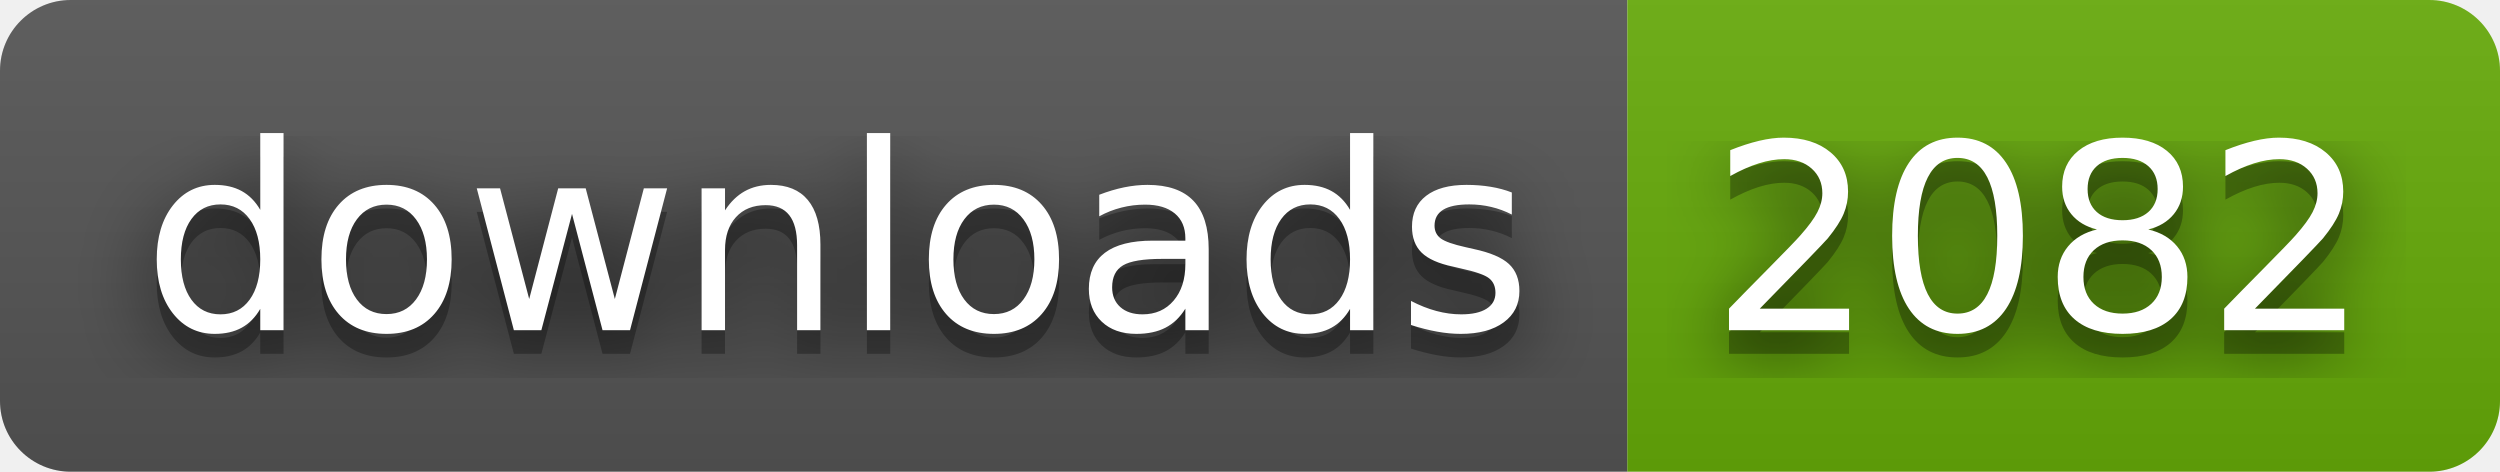
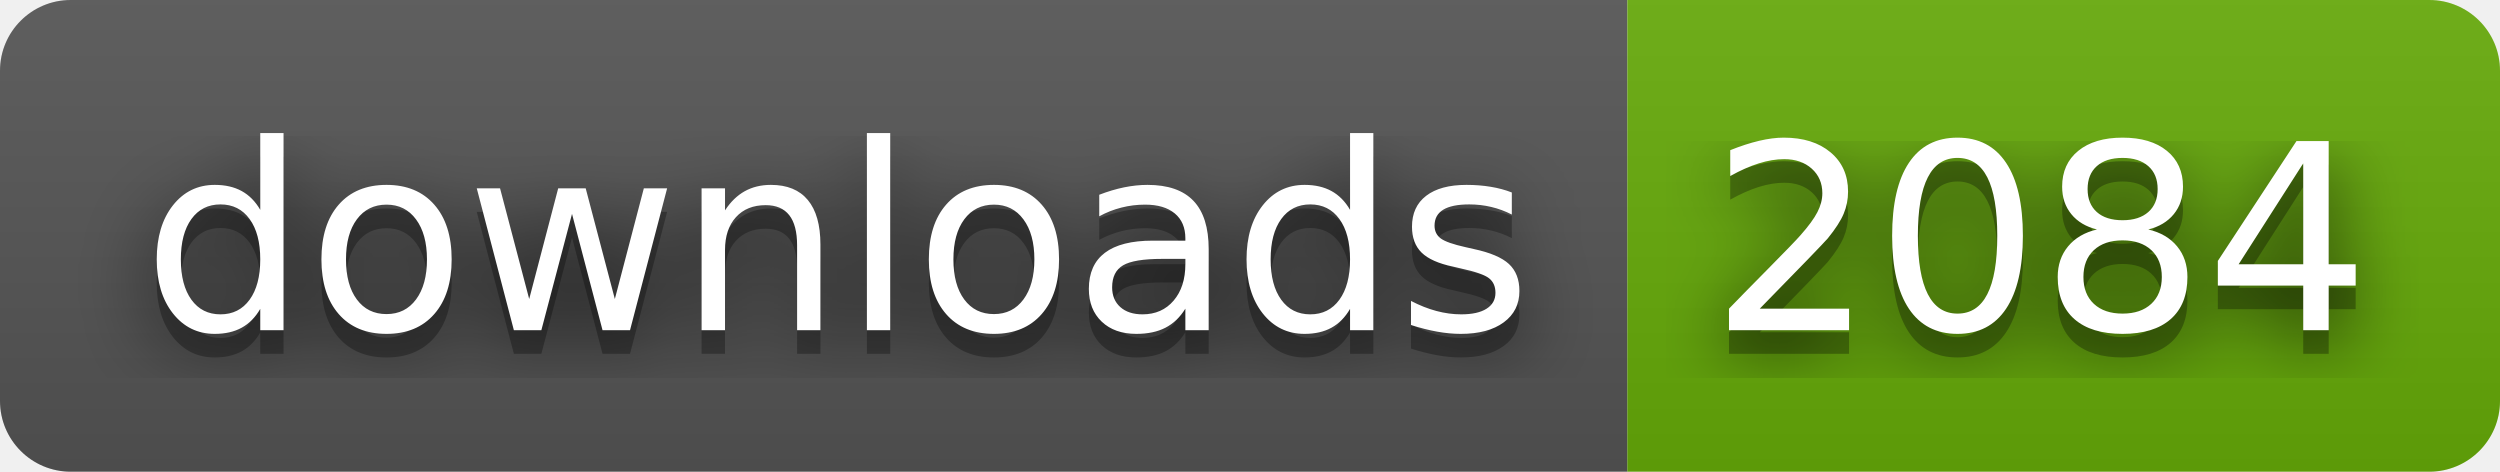
- <svg xmlns="http://www.w3.org/2000/svg" width="106" height="20" role="img" aria-label="downloads: 2082">
+ <svg xmlns="http://www.w3.org/2000/svg" width="106" height="20" role="img" aria-label="downloads: 2084">
  <filter id="blur">
    <feGaussianBlur stdDeviation="16" />
  </filter>
  <linearGradient id="s" x2="0" y2="100%">
    <stop offset="0" stop-color="#bbb" stop-opacity=".1" />
    <stop offset="1" stop-opacity=".1" />
  </linearGradient>
  <clipPath id="r">
    <rect width="106" height="20" rx="3" />
  </clipPath>
  <g clip-path="url(#r)">
    <rect width="69" height="20" fill="#555" />
    <rect x="69" width="37" height="20" fill="#67ac09" />
    <rect width="106" height="20" fill="url(#s)" />
  </g>
  <g fill="#fff" text-anchor="middle" font-family="Verdana,Geneva,DejaVu Sans,sans-serif" text-rendering="geometricPrecision" font-size="110">
    <g transform="scale(.1)">
      <g aria-hidden="true" fill="#010101">
        <text x="355" y="150" fill-opacity=".8" filter="url(#blur)" textLength="590">downloads</text>
        <text x="355" y="150" fill-opacity=".3" textLength="590">downloads</text>
      </g>
      <text x="355" y="140" textLength="590">downloads</text>
    </g>
    <g transform="scale(.1)">
      <g aria-hidden="true" fill="#010101">
-         <text x="865" y="150" fill-opacity=".8" filter="url(#blur)" textLength="270">2082</text>
-         <text x="865" y="150" fill-opacity=".3" textLength="270">2082</text>
+         <text x="865" y="150" fill-opacity=".8" filter="url(#blur)" textLength="270">2084</text>
+         <text x="865" y="150" fill-opacity=".3" textLength="270">2084</text>
      </g>
-       <text x="865" y="140" textLength="270">2082</text>
+       <text x="865" y="140" textLength="270">2084</text>
    </g>
  </g>
</svg>
